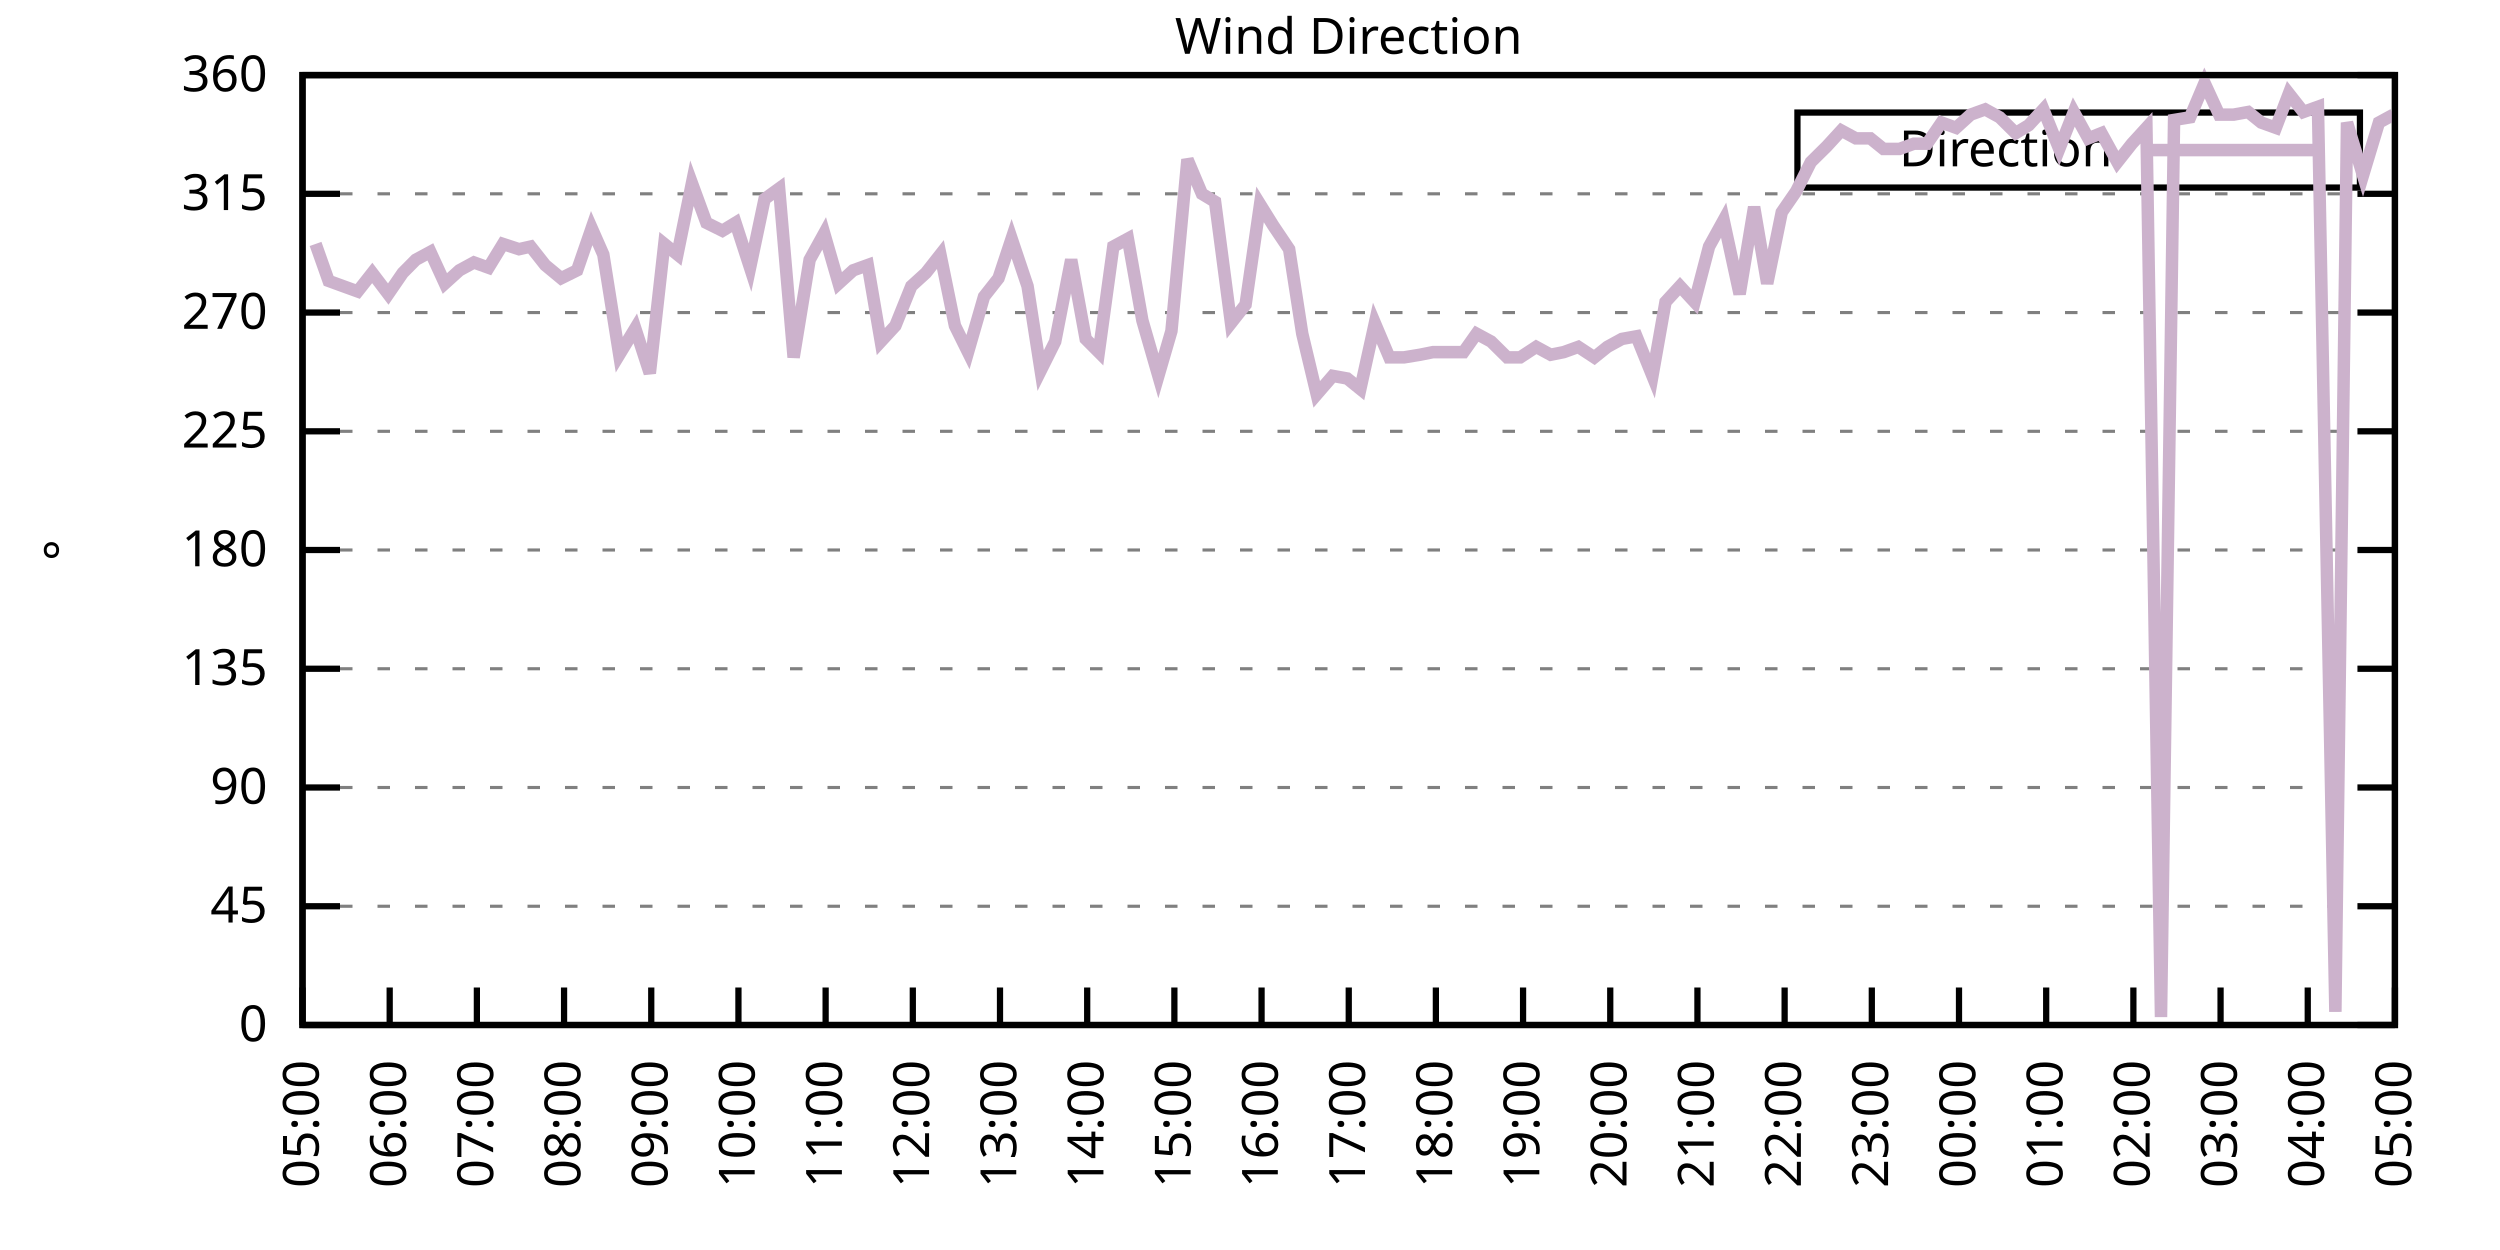
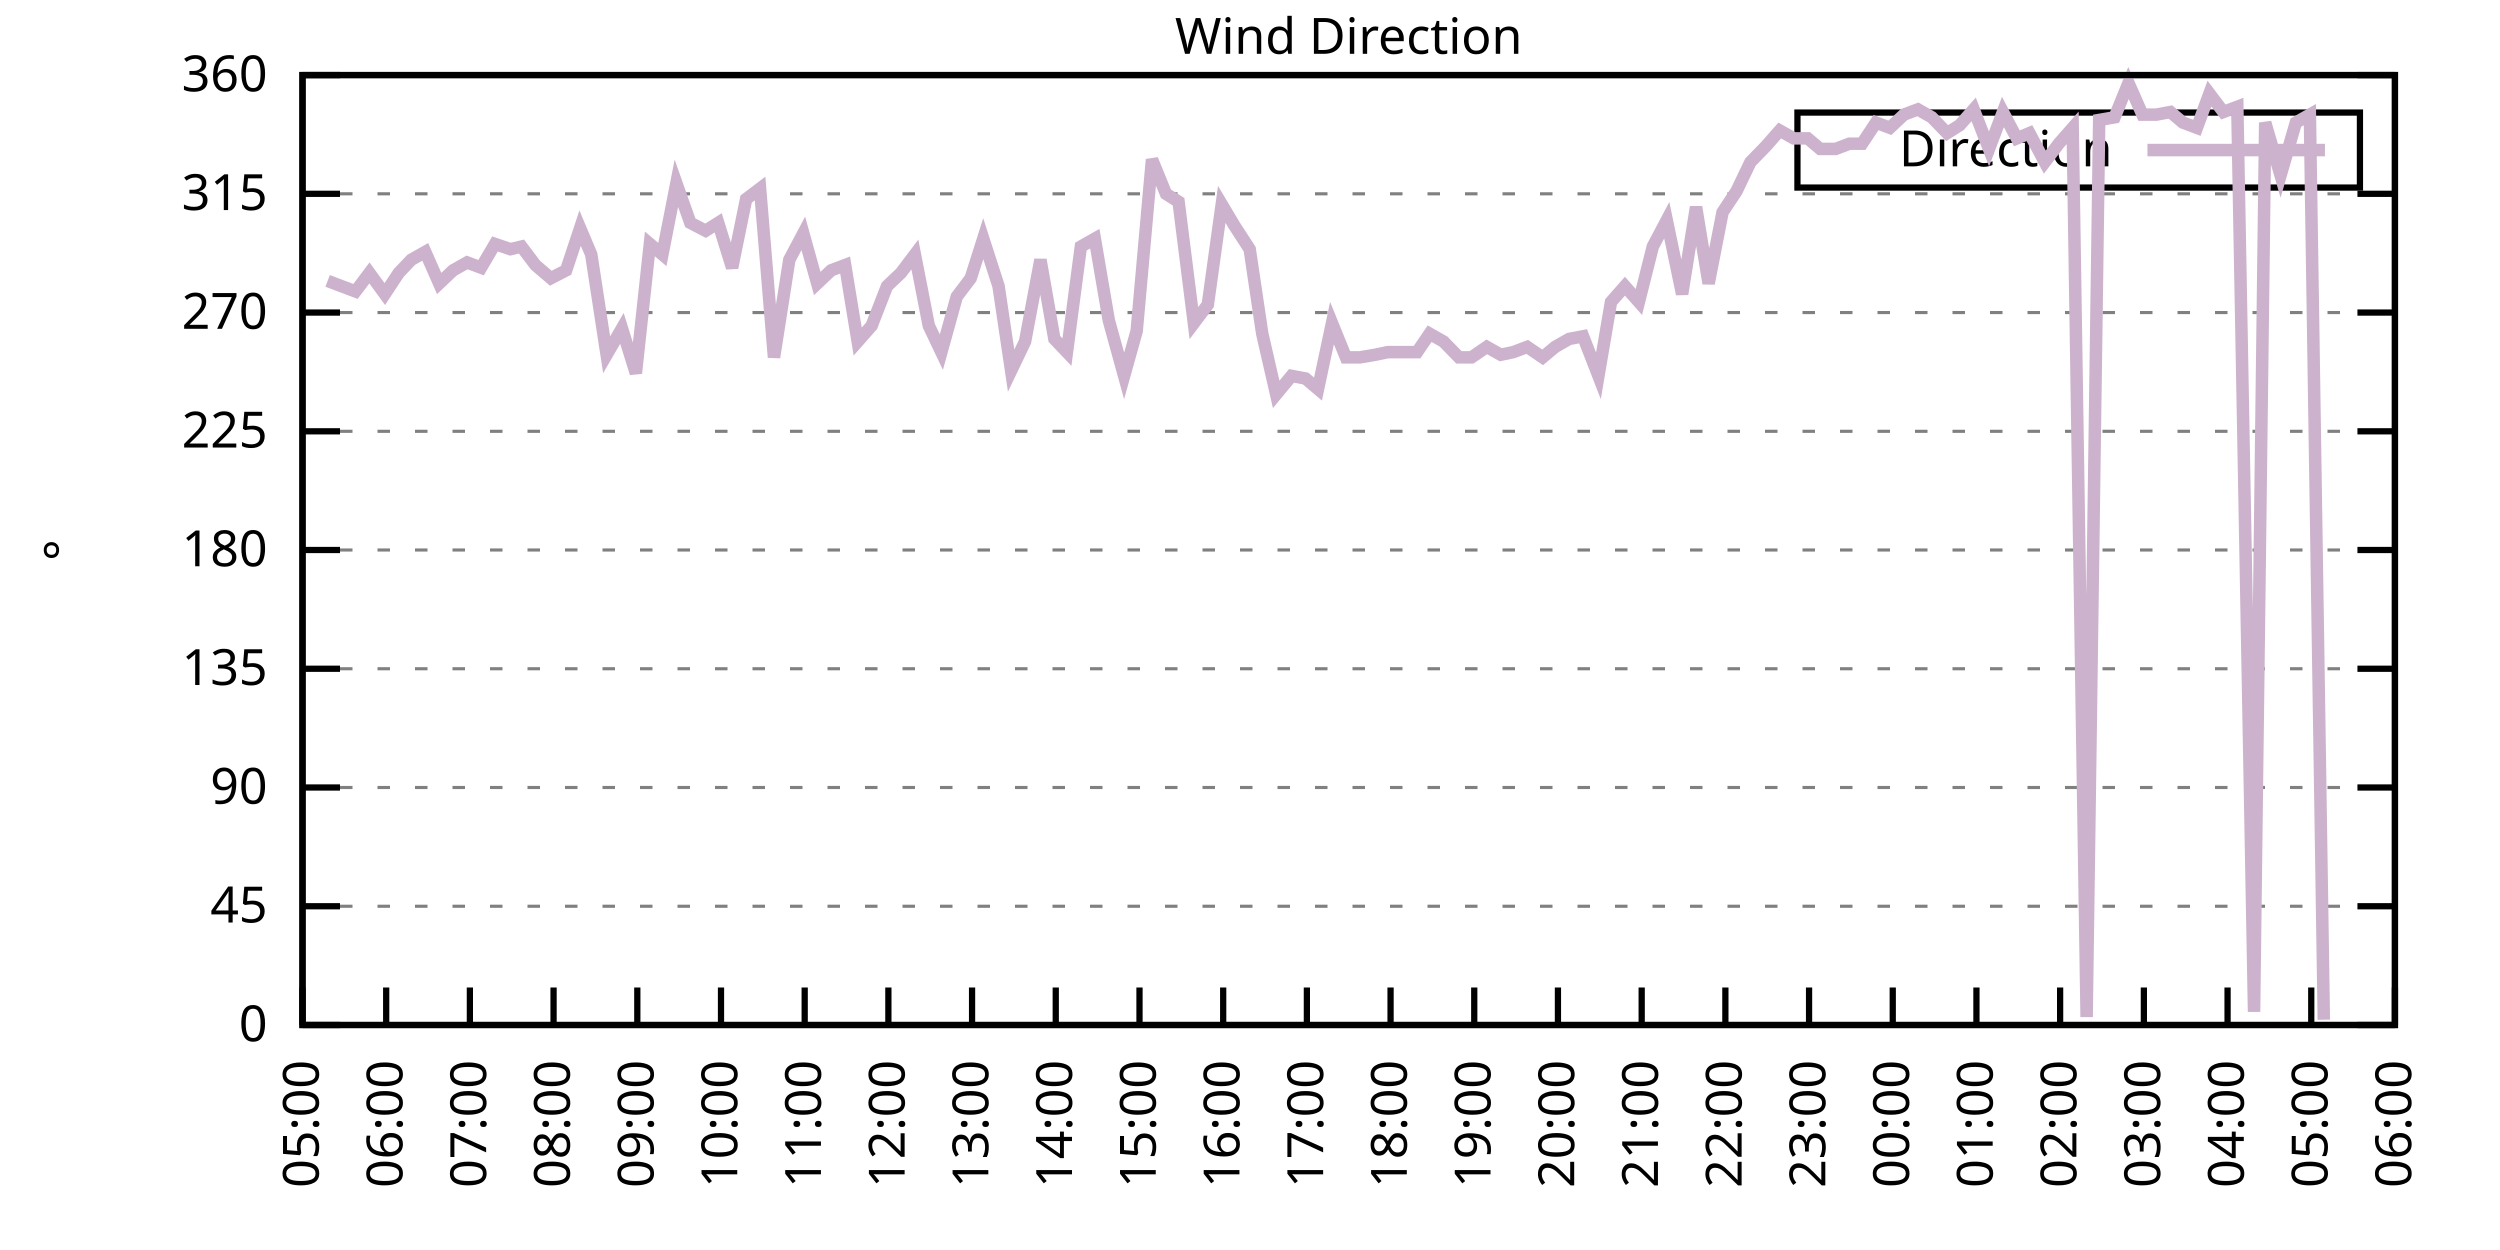
<svg xmlns="http://www.w3.org/2000/svg" xmlns:xlink="http://www.w3.org/1999/xlink" width="400" height="200" viewBox="0 0 400 200">
  <g id="gnuplot_canvas">
    <rect x="0" y="0" width="400" height="200" fill="none" />
    <defs>
      <circle id="gpDot" r="0.5" stroke-width="0.5" stroke="currentColor" />
      <path id="gpPt0" stroke-width="0.333" stroke="currentColor" d="M-1,0 h2 M0,-1 v2" />
      <path id="gpPt1" stroke-width="0.333" stroke="currentColor" d="M-1,-1 L1,1 M1,-1 L-1,1" />
      <path id="gpPt2" stroke-width="0.333" stroke="currentColor" d="M-1,0 L1,0 M0,-1 L0,1 M-1,-1 L1,1 M-1,1 L1,-1" />
      <rect id="gpPt3" stroke-width="0.333" stroke="currentColor" x="-1" y="-1" width="2" height="2" />
      <rect id="gpPt4" stroke-width="0.333" stroke="currentColor" fill="currentColor" x="-1" y="-1" width="2" height="2" />
      <circle id="gpPt5" stroke-width="0.333" stroke="currentColor" cx="0" cy="0" r="1" />
      <use xlink:href="#gpPt5" id="gpPt6" fill="currentColor" stroke="none" />
      <path id="gpPt7" stroke-width="0.333" stroke="currentColor" d="M0,-1.33 L-1.33,0.67 L1.33,0.67 z" />
      <use xlink:href="#gpPt7" id="gpPt8" fill="currentColor" stroke="none" />
      <use xlink:href="#gpPt7" id="gpPt9" stroke="currentColor" transform="rotate(180)" />
      <use xlink:href="#gpPt9" id="gpPt10" fill="currentColor" stroke="none" />
      <use xlink:href="#gpPt3" id="gpPt11" stroke="currentColor" transform="rotate(45)" />
      <use xlink:href="#gpPt11" id="gpPt12" fill="currentColor" stroke="none" />
      <path id="gpPt13" stroke-width="0.333" stroke="currentColor" d="M0,1.330 L1.265,0.411 L0.782,-1.067 L-0.782,-1.076 L-1.265,0.411 z" />
      <use xlink:href="#gpPt13" id="gpPt14" fill="currentColor" stroke="none" />
      <filter id="textbox" filterUnits="objectBoundingBox" x="0" y="0" height="1" width="1">
        <feFlood flood-color="white" flood-opacity="1" result="bgnd" />
        <feComposite in="SourceGraphic" in2="bgnd" operator="atop" />
      </filter>
      <filter id="greybox" filterUnits="objectBoundingBox" x="0" y="0" height="1" width="1">
        <feFlood flood-color="lightgrey" flood-opacity="1" result="grey" />
        <feComposite in="SourceGraphic" in2="grey" operator="atop" />
      </filter>
    </defs>
    <g fill="none" color="white" stroke="currentColor" stroke-width="1.00" stroke-linecap="butt" stroke-linejoin="miter">
</g>
    <g fill="none" color="black" stroke="currentColor" stroke-width="1.00" stroke-linecap="butt" stroke-linejoin="miter">
      <g stroke="none" shape-rendering="crispEdges">
        <polygon fill="rgb(255, 255, 255)" points="48.40,164.00 383.18,164.00 383.18,12.02 48.40,12.02 " />
      </g>
    </g>
    <g fill="none" color="black" stroke="currentColor" stroke-width="1.00" stroke-linecap="butt" stroke-linejoin="miter">
</g>
    <g fill="none" color="black" stroke="black" stroke-width="0.50" stroke-linecap="butt" stroke-linejoin="miter">
</g>
    <g fill="none" color="gray" stroke="currentColor" stroke-width="0.50" stroke-linecap="butt" stroke-linejoin="miter">
      <path stroke="gray" stroke-dasharray="2,4" class="gridline" d="M48.40,164.00 L383.19,164.00  " />
    </g>
    <g fill="none" color="gray" stroke="gray" stroke-width="1.00" stroke-linecap="butt" stroke-linejoin="miter">
</g>
    <g fill="none" color="black" stroke="currentColor" stroke-width="1.00" stroke-linecap="butt" stroke-linejoin="miter">
      <path stroke="black" d="M48.40,164.00 L54.40,164.00 M383.19,164.00 L377.19,164.00  " />
      <g transform="translate(42.80,166.60)" stroke="none" fill="black" font-family="Sans" font-size="8.00" text-anchor="end">
        <text>
          <tspan font-family="Sans"> 0</tspan>
        </text>
      </g>
    </g>
    <g fill="none" color="black" stroke="currentColor" stroke-width="1.00" stroke-linecap="butt" stroke-linejoin="miter">
</g>
    <g fill="none" color="black" stroke="black" stroke-width="0.50" stroke-linecap="butt" stroke-linejoin="miter">
</g>
    <g fill="none" color="gray" stroke="currentColor" stroke-width="0.50" stroke-linecap="butt" stroke-linejoin="miter">
      <path stroke="gray" stroke-dasharray="2,4" class="gridline" d="M48.40,145.00 L383.19,145.00  " />
    </g>
    <g fill="none" color="gray" stroke="gray" stroke-width="1.00" stroke-linecap="butt" stroke-linejoin="miter">
</g>
    <g fill="none" color="black" stroke="currentColor" stroke-width="1.00" stroke-linecap="butt" stroke-linejoin="miter">
      <path stroke="black" d="M48.40,145.00 L54.40,145.00 M383.19,145.00 L377.19,145.00  " />
      <g transform="translate(42.80,147.60)" stroke="none" fill="black" font-family="Sans" font-size="8.00" text-anchor="end">
        <text>
          <tspan font-family="Sans"> 45</tspan>
        </text>
      </g>
    </g>
    <g fill="none" color="black" stroke="currentColor" stroke-width="1.00" stroke-linecap="butt" stroke-linejoin="miter">
</g>
    <g fill="none" color="black" stroke="black" stroke-width="0.50" stroke-linecap="butt" stroke-linejoin="miter">
</g>
    <g fill="none" color="gray" stroke="currentColor" stroke-width="0.50" stroke-linecap="butt" stroke-linejoin="miter">
      <path stroke="gray" stroke-dasharray="2,4" class="gridline" d="M48.40,126.00 L383.19,126.00  " />
    </g>
    <g fill="none" color="gray" stroke="gray" stroke-width="1.00" stroke-linecap="butt" stroke-linejoin="miter">
</g>
    <g fill="none" color="black" stroke="currentColor" stroke-width="1.00" stroke-linecap="butt" stroke-linejoin="miter">
      <path stroke="black" d="M48.40,126.00 L54.40,126.00 M383.19,126.00 L377.19,126.00  " />
      <g transform="translate(42.80,128.60)" stroke="none" fill="black" font-family="Sans" font-size="8.00" text-anchor="end">
        <text>
          <tspan font-family="Sans"> 90</tspan>
        </text>
      </g>
    </g>
    <g fill="none" color="black" stroke="currentColor" stroke-width="1.00" stroke-linecap="butt" stroke-linejoin="miter">
</g>
    <g fill="none" color="black" stroke="black" stroke-width="0.50" stroke-linecap="butt" stroke-linejoin="miter">
</g>
    <g fill="none" color="gray" stroke="currentColor" stroke-width="0.50" stroke-linecap="butt" stroke-linejoin="miter">
      <path stroke="gray" stroke-dasharray="2,4" class="gridline" d="M48.40,107.00 L383.19,107.00  " />
    </g>
    <g fill="none" color="gray" stroke="gray" stroke-width="1.00" stroke-linecap="butt" stroke-linejoin="miter">
</g>
    <g fill="none" color="black" stroke="currentColor" stroke-width="1.00" stroke-linecap="butt" stroke-linejoin="miter">
      <path stroke="black" d="M48.40,107.00 L54.40,107.00 M383.19,107.00 L377.19,107.00  " />
      <g transform="translate(42.80,109.60)" stroke="none" fill="black" font-family="Sans" font-size="8.00" text-anchor="end">
        <text>
          <tspan font-family="Sans"> 135</tspan>
        </text>
      </g>
    </g>
    <g fill="none" color="black" stroke="currentColor" stroke-width="1.00" stroke-linecap="butt" stroke-linejoin="miter">
</g>
    <g fill="none" color="black" stroke="black" stroke-width="0.50" stroke-linecap="butt" stroke-linejoin="miter">
</g>
    <g fill="none" color="gray" stroke="currentColor" stroke-width="0.50" stroke-linecap="butt" stroke-linejoin="miter">
      <path stroke="gray" stroke-dasharray="2,4" class="gridline" d="M48.40,88.00 L383.19,88.00  " />
    </g>
    <g fill="none" color="gray" stroke="gray" stroke-width="1.00" stroke-linecap="butt" stroke-linejoin="miter">
</g>
    <g fill="none" color="black" stroke="currentColor" stroke-width="1.00" stroke-linecap="butt" stroke-linejoin="miter">
      <path stroke="black" d="M48.40,88.00 L54.40,88.00 M383.19,88.00 L377.19,88.00  " />
      <g transform="translate(42.80,90.60)" stroke="none" fill="black" font-family="Sans" font-size="8.00" text-anchor="end">
        <text>
          <tspan font-family="Sans"> 180</tspan>
        </text>
      </g>
    </g>
    <g fill="none" color="black" stroke="currentColor" stroke-width="1.00" stroke-linecap="butt" stroke-linejoin="miter">
</g>
    <g fill="none" color="black" stroke="black" stroke-width="0.50" stroke-linecap="butt" stroke-linejoin="miter">
</g>
    <g fill="none" color="gray" stroke="currentColor" stroke-width="0.50" stroke-linecap="butt" stroke-linejoin="miter">
      <path stroke="gray" stroke-dasharray="2,4" class="gridline" d="M48.40,69.01 L383.19,69.01  " />
    </g>
    <g fill="none" color="gray" stroke="gray" stroke-width="1.00" stroke-linecap="butt" stroke-linejoin="miter">
</g>
    <g fill="none" color="black" stroke="currentColor" stroke-width="1.00" stroke-linecap="butt" stroke-linejoin="miter">
      <path stroke="black" d="M48.40,69.01 L54.40,69.01 M383.19,69.01 L377.19,69.01  " />
      <g transform="translate(42.80,71.61)" stroke="none" fill="black" font-family="Sans" font-size="8.00" text-anchor="end">
        <text>
          <tspan font-family="Sans"> 225</tspan>
        </text>
      </g>
    </g>
    <g fill="none" color="black" stroke="currentColor" stroke-width="1.00" stroke-linecap="butt" stroke-linejoin="miter">
</g>
    <g fill="none" color="black" stroke="black" stroke-width="0.50" stroke-linecap="butt" stroke-linejoin="miter">
</g>
    <g fill="none" color="gray" stroke="currentColor" stroke-width="0.50" stroke-linecap="butt" stroke-linejoin="miter">
      <path stroke="gray" stroke-dasharray="2,4" class="gridline" d="M48.40,50.01 L383.19,50.01  " />
    </g>
    <g fill="none" color="gray" stroke="gray" stroke-width="1.00" stroke-linecap="butt" stroke-linejoin="miter">
</g>
    <g fill="none" color="black" stroke="currentColor" stroke-width="1.00" stroke-linecap="butt" stroke-linejoin="miter">
      <path stroke="black" d="M48.40,50.01 L54.40,50.01 M383.19,50.01 L377.19,50.01  " />
      <g transform="translate(42.80,52.61)" stroke="none" fill="black" font-family="Sans" font-size="8.00" text-anchor="end">
        <text>
          <tspan font-family="Sans"> 270</tspan>
        </text>
      </g>
    </g>
    <g fill="none" color="black" stroke="currentColor" stroke-width="1.00" stroke-linecap="butt" stroke-linejoin="miter">
</g>
    <g fill="none" color="black" stroke="black" stroke-width="0.50" stroke-linecap="butt" stroke-linejoin="miter">
</g>
    <g fill="none" color="gray" stroke="currentColor" stroke-width="0.50" stroke-linecap="butt" stroke-linejoin="miter">
      <path stroke="gray" stroke-dasharray="2,4" class="gridline" d="M48.40,31.01 L383.19,31.01  " />
    </g>
    <g fill="none" color="gray" stroke="gray" stroke-width="1.00" stroke-linecap="butt" stroke-linejoin="miter">
</g>
    <g fill="none" color="black" stroke="currentColor" stroke-width="1.00" stroke-linecap="butt" stroke-linejoin="miter">
      <path stroke="black" d="M48.40,31.01 L54.40,31.01 M383.19,31.01 L377.19,31.01  " />
      <g transform="translate(42.80,33.61)" stroke="none" fill="black" font-family="Sans" font-size="8.00" text-anchor="end">
        <text>
          <tspan font-family="Sans"> 315</tspan>
        </text>
      </g>
    </g>
    <g fill="none" color="black" stroke="currentColor" stroke-width="1.00" stroke-linecap="butt" stroke-linejoin="miter">
</g>
    <g fill="none" color="black" stroke="black" stroke-width="0.50" stroke-linecap="butt" stroke-linejoin="miter">
</g>
    <g fill="none" color="gray" stroke="currentColor" stroke-width="0.50" stroke-linecap="butt" stroke-linejoin="miter">
      <path stroke="gray" stroke-dasharray="2,4" class="gridline" d="M48.40,12.01 L383.19,12.01  " />
    </g>
    <g fill="none" color="gray" stroke="gray" stroke-width="1.00" stroke-linecap="butt" stroke-linejoin="miter">
</g>
    <g fill="none" color="black" stroke="currentColor" stroke-width="1.00" stroke-linecap="butt" stroke-linejoin="miter">
      <path stroke="black" d="M48.40,12.01 L54.40,12.01 M383.19,12.01 L377.19,12.01  " />
      <g transform="translate(42.80,14.61)" stroke="none" fill="black" font-family="Sans" font-size="8.00" text-anchor="end">
        <text>
          <tspan font-family="Sans"> 360</tspan>
        </text>
      </g>
    </g>
    <g fill="none" color="black" stroke="currentColor" stroke-width="1.00" stroke-linecap="butt" stroke-linejoin="miter">
      <path stroke="black" d="M48.40,164.00 L48.40,158.00  " />
      <g transform="translate(51.00,169.60) rotate(270.00)" stroke="none" fill="black" font-family="Sans" font-size="8.00" text-anchor="end">
        <text>
          <tspan font-family="Sans">05:00</tspan>
        </text>
      </g>
    </g>
    <g fill="none" color="black" stroke="currentColor" stroke-width="1.00" stroke-linecap="butt" stroke-linejoin="miter">
-       <path stroke="black" d="M62.35,164.00 L62.35,158.00  " />
-       <g transform="translate(64.95,169.60) rotate(270.00)" stroke="none" fill="black" font-family="Sans" font-size="8.00" text-anchor="end">
+       <path stroke="black" d="M61.79,164.00 L61.79,158.00  " />
+       <g transform="translate(64.39,169.60) rotate(270.00)" stroke="none" fill="black" font-family="Sans" font-size="8.00" text-anchor="end">
        <text>
          <tspan font-family="Sans">06:00</tspan>
        </text>
      </g>
    </g>
    <g fill="none" color="black" stroke="currentColor" stroke-width="1.00" stroke-linecap="butt" stroke-linejoin="miter">
-       <path stroke="black" d="M76.30,164.00 L76.30,158.00  " />
-       <g transform="translate(78.90,169.60) rotate(270.00)" stroke="none" fill="black" font-family="Sans" font-size="8.00" text-anchor="end">
+       <path stroke="black" d="M75.18,164.00 L75.18,158.00  " />
+       <g transform="translate(77.78,169.60) rotate(270.00)" stroke="none" fill="black" font-family="Sans" font-size="8.00" text-anchor="end">
        <text>
          <tspan font-family="Sans">07:00</tspan>
        </text>
      </g>
    </g>
    <g fill="none" color="black" stroke="currentColor" stroke-width="1.00" stroke-linecap="butt" stroke-linejoin="miter">
-       <path stroke="black" d="M90.25,164.00 L90.25,158.00  " />
-       <g transform="translate(92.85,169.60) rotate(270.00)" stroke="none" fill="black" font-family="Sans" font-size="8.00" text-anchor="end">
+       <path stroke="black" d="M88.57,164.00 L88.57,158.00  " />
+       <g transform="translate(91.17,169.60) rotate(270.00)" stroke="none" fill="black" font-family="Sans" font-size="8.00" text-anchor="end">
        <text>
          <tspan font-family="Sans">08:00</tspan>
        </text>
      </g>
    </g>
    <g fill="none" color="black" stroke="currentColor" stroke-width="1.00" stroke-linecap="butt" stroke-linejoin="miter">
-       <path stroke="black" d="M104.20,164.00 L104.20,158.00  " />
-       <g transform="translate(106.80,169.60) rotate(270.00)" stroke="none" fill="black" font-family="Sans" font-size="8.00" text-anchor="end">
+       <path stroke="black" d="M101.97,164.00 L101.97,158.00  " />
+       <g transform="translate(104.57,169.60) rotate(270.00)" stroke="none" fill="black" font-family="Sans" font-size="8.00" text-anchor="end">
        <text>
          <tspan font-family="Sans">09:00</tspan>
        </text>
      </g>
    </g>
    <g fill="none" color="black" stroke="currentColor" stroke-width="1.00" stroke-linecap="butt" stroke-linejoin="miter">
-       <path stroke="black" d="M118.15,164.00 L118.15,158.00  " />
-       <g transform="translate(120.75,169.60) rotate(270.00)" stroke="none" fill="black" font-family="Sans" font-size="8.00" text-anchor="end">
+       <path stroke="black" d="M115.36,164.00 L115.36,158.00  " />
+       <g transform="translate(117.96,169.60) rotate(270.00)" stroke="none" fill="black" font-family="Sans" font-size="8.00" text-anchor="end">
        <text>
          <tspan font-family="Sans">10:00</tspan>
        </text>
      </g>
    </g>
    <g fill="none" color="black" stroke="currentColor" stroke-width="1.00" stroke-linecap="butt" stroke-linejoin="miter">
-       <path stroke="black" d="M132.10,164.00 L132.10,158.00  " />
-       <g transform="translate(134.70,169.60) rotate(270.00)" stroke="none" fill="black" font-family="Sans" font-size="8.00" text-anchor="end">
+       <path stroke="black" d="M128.75,164.00 L128.75,158.00  " />
+       <g transform="translate(131.35,169.60) rotate(270.00)" stroke="none" fill="black" font-family="Sans" font-size="8.00" text-anchor="end">
        <text>
          <tspan font-family="Sans">11:00</tspan>
        </text>
      </g>
    </g>
    <g fill="none" color="black" stroke="currentColor" stroke-width="1.00" stroke-linecap="butt" stroke-linejoin="miter">
-       <path stroke="black" d="M146.05,164.00 L146.05,158.00  " />
-       <g transform="translate(148.65,169.60) rotate(270.00)" stroke="none" fill="black" font-family="Sans" font-size="8.00" text-anchor="end">
+       <path stroke="black" d="M142.14,164.00 L142.14,158.00  " />
+       <g transform="translate(144.74,169.60) rotate(270.00)" stroke="none" fill="black" font-family="Sans" font-size="8.00" text-anchor="end">
        <text>
          <tspan font-family="Sans">12:00</tspan>
        </text>
      </g>
    </g>
    <g fill="none" color="black" stroke="currentColor" stroke-width="1.00" stroke-linecap="butt" stroke-linejoin="miter">
-       <path stroke="black" d="M160.00,164.00 L160.00,158.00  " />
-       <g transform="translate(162.60,169.60) rotate(270.00)" stroke="none" fill="black" font-family="Sans" font-size="8.00" text-anchor="end">
+       <path stroke="black" d="M155.53,164.00 L155.53,158.00  " />
+       <g transform="translate(158.13,169.60) rotate(270.00)" stroke="none" fill="black" font-family="Sans" font-size="8.00" text-anchor="end">
        <text>
          <tspan font-family="Sans">13:00</tspan>
        </text>
      </g>
    </g>
    <g fill="none" color="black" stroke="currentColor" stroke-width="1.00" stroke-linecap="butt" stroke-linejoin="miter">
-       <path stroke="black" d="M173.95,164.00 L173.95,158.00  " />
-       <g transform="translate(176.55,169.60) rotate(270.00)" stroke="none" fill="black" font-family="Sans" font-size="8.00" text-anchor="end">
+       <path stroke="black" d="M168.92,164.00 L168.92,158.00  " />
+       <g transform="translate(171.52,169.60) rotate(270.00)" stroke="none" fill="black" font-family="Sans" font-size="8.00" text-anchor="end">
        <text>
          <tspan font-family="Sans">14:00</tspan>
        </text>
      </g>
    </g>
    <g fill="none" color="black" stroke="currentColor" stroke-width="1.00" stroke-linecap="butt" stroke-linejoin="miter">
-       <path stroke="black" d="M187.90,164.00 L187.90,158.00  " />
-       <g transform="translate(190.50,169.60) rotate(270.00)" stroke="none" fill="black" font-family="Sans" font-size="8.00" text-anchor="end">
+       <path stroke="black" d="M182.32,164.00 L182.32,158.00  " />
+       <g transform="translate(184.92,169.60) rotate(270.00)" stroke="none" fill="black" font-family="Sans" font-size="8.00" text-anchor="end">
        <text>
          <tspan font-family="Sans">15:00</tspan>
        </text>
      </g>
    </g>
    <g fill="none" color="black" stroke="currentColor" stroke-width="1.00" stroke-linecap="butt" stroke-linejoin="miter">
-       <path stroke="black" d="M201.85,164.00 L201.85,158.00  " />
-       <g transform="translate(204.45,169.60) rotate(270.00)" stroke="none" fill="black" font-family="Sans" font-size="8.00" text-anchor="end">
+       <path stroke="black" d="M195.71,164.00 L195.71,158.00  " />
+       <g transform="translate(198.31,169.60) rotate(270.00)" stroke="none" fill="black" font-family="Sans" font-size="8.00" text-anchor="end">
        <text>
          <tspan font-family="Sans">16:00</tspan>
        </text>
      </g>
    </g>
    <g fill="none" color="black" stroke="currentColor" stroke-width="1.00" stroke-linecap="butt" stroke-linejoin="miter">
-       <path stroke="black" d="M215.80,164.00 L215.80,158.00  " />
-       <g transform="translate(218.40,169.60) rotate(270.00)" stroke="none" fill="black" font-family="Sans" font-size="8.00" text-anchor="end">
+       <path stroke="black" d="M209.10,164.00 L209.10,158.00  " />
+       <g transform="translate(211.70,169.60) rotate(270.00)" stroke="none" fill="black" font-family="Sans" font-size="8.00" text-anchor="end">
        <text>
          <tspan font-family="Sans">17:00</tspan>
        </text>
      </g>
    </g>
    <g fill="none" color="black" stroke="currentColor" stroke-width="1.00" stroke-linecap="butt" stroke-linejoin="miter">
-       <path stroke="black" d="M229.74,164.00 L229.74,158.00  " />
-       <g transform="translate(232.34,169.60) rotate(270.00)" stroke="none" fill="black" font-family="Sans" font-size="8.00" text-anchor="end">
+       <path stroke="black" d="M222.49,164.00 L222.49,158.00  " />
+       <g transform="translate(225.09,169.60) rotate(270.00)" stroke="none" fill="black" font-family="Sans" font-size="8.00" text-anchor="end">
        <text>
          <tspan font-family="Sans">18:00</tspan>
        </text>
      </g>
    </g>
    <g fill="none" color="black" stroke="currentColor" stroke-width="1.00" stroke-linecap="butt" stroke-linejoin="miter">
-       <path stroke="black" d="M243.69,164.00 L243.69,158.00  " />
-       <g transform="translate(246.29,169.60) rotate(270.00)" stroke="none" fill="black" font-family="Sans" font-size="8.00" text-anchor="end">
+       <path stroke="black" d="M235.88,164.00 L235.88,158.00  " />
+       <g transform="translate(238.48,169.60) rotate(270.00)" stroke="none" fill="black" font-family="Sans" font-size="8.00" text-anchor="end">
        <text>
          <tspan font-family="Sans">19:00</tspan>
        </text>
      </g>
    </g>
    <g fill="none" color="black" stroke="currentColor" stroke-width="1.00" stroke-linecap="butt" stroke-linejoin="miter">
-       <path stroke="black" d="M257.64,164.00 L257.64,158.00  " />
-       <g transform="translate(260.24,169.60) rotate(270.00)" stroke="none" fill="black" font-family="Sans" font-size="8.00" text-anchor="end">
+       <path stroke="black" d="M249.27,164.00 L249.27,158.00  " />
+       <g transform="translate(251.87,169.60) rotate(270.00)" stroke="none" fill="black" font-family="Sans" font-size="8.00" text-anchor="end">
        <text>
          <tspan font-family="Sans">20:00</tspan>
        </text>
      </g>
    </g>
    <g fill="none" color="black" stroke="currentColor" stroke-width="1.00" stroke-linecap="butt" stroke-linejoin="miter">
-       <path stroke="black" d="M271.59,164.00 L271.59,158.00  " />
-       <g transform="translate(274.19,169.60) rotate(270.00)" stroke="none" fill="black" font-family="Sans" font-size="8.00" text-anchor="end">
+       <path stroke="black" d="M262.67,164.00 L262.67,158.00  " />
+       <g transform="translate(265.27,169.60) rotate(270.00)" stroke="none" fill="black" font-family="Sans" font-size="8.00" text-anchor="end">
        <text>
          <tspan font-family="Sans">21:00</tspan>
        </text>
      </g>
    </g>
    <g fill="none" color="black" stroke="currentColor" stroke-width="1.00" stroke-linecap="butt" stroke-linejoin="miter">
-       <path stroke="black" d="M285.54,164.00 L285.54,158.00  " />
-       <g transform="translate(288.14,169.60) rotate(270.00)" stroke="none" fill="black" font-family="Sans" font-size="8.00" text-anchor="end">
+       <path stroke="black" d="M276.06,164.00 L276.06,158.00  " />
+       <g transform="translate(278.66,169.60) rotate(270.00)" stroke="none" fill="black" font-family="Sans" font-size="8.00" text-anchor="end">
        <text>
          <tspan font-family="Sans">22:00</tspan>
        </text>
      </g>
    </g>
    <g fill="none" color="black" stroke="currentColor" stroke-width="1.00" stroke-linecap="butt" stroke-linejoin="miter">
-       <path stroke="black" d="M299.49,164.00 L299.49,158.00  " />
-       <g transform="translate(302.09,169.60) rotate(270.00)" stroke="none" fill="black" font-family="Sans" font-size="8.00" text-anchor="end">
+       <path stroke="black" d="M289.45,164.00 L289.45,158.00  " />
+       <g transform="translate(292.05,169.60) rotate(270.00)" stroke="none" fill="black" font-family="Sans" font-size="8.00" text-anchor="end">
        <text>
          <tspan font-family="Sans">23:00</tspan>
        </text>
      </g>
    </g>
    <g fill="none" color="black" stroke="currentColor" stroke-width="1.00" stroke-linecap="butt" stroke-linejoin="miter">
-       <path stroke="black" d="M313.44,164.00 L313.44,158.00  " />
-       <g transform="translate(316.04,169.60) rotate(270.00)" stroke="none" fill="black" font-family="Sans" font-size="8.00" text-anchor="end">
+       <path stroke="black" d="M302.84,164.00 L302.84,158.00  " />
+       <g transform="translate(305.44,169.60) rotate(270.00)" stroke="none" fill="black" font-family="Sans" font-size="8.00" text-anchor="end">
        <text>
          <tspan font-family="Sans">00:00</tspan>
        </text>
      </g>
    </g>
    <g fill="none" color="black" stroke="currentColor" stroke-width="1.00" stroke-linecap="butt" stroke-linejoin="miter">
-       <path stroke="black" d="M327.39,164.00 L327.39,158.00  " />
-       <g transform="translate(329.99,169.60) rotate(270.00)" stroke="none" fill="black" font-family="Sans" font-size="8.00" text-anchor="end">
+       <path stroke="black" d="M316.23,164.00 L316.23,158.00  " />
+       <g transform="translate(318.83,169.60) rotate(270.00)" stroke="none" fill="black" font-family="Sans" font-size="8.00" text-anchor="end">
        <text>
          <tspan font-family="Sans">01:00</tspan>
        </text>
      </g>
    </g>
    <g fill="none" color="black" stroke="currentColor" stroke-width="1.00" stroke-linecap="butt" stroke-linejoin="miter">
-       <path stroke="black" d="M341.34,164.00 L341.34,158.00  " />
-       <g transform="translate(343.94,169.60) rotate(270.00)" stroke="none" fill="black" font-family="Sans" font-size="8.00" text-anchor="end">
+       <path stroke="black" d="M329.62,164.00 L329.62,158.00  " />
+       <g transform="translate(332.22,169.60) rotate(270.00)" stroke="none" fill="black" font-family="Sans" font-size="8.00" text-anchor="end">
        <text>
          <tspan font-family="Sans">02:00</tspan>
        </text>
      </g>
    </g>
    <g fill="none" color="black" stroke="currentColor" stroke-width="1.00" stroke-linecap="butt" stroke-linejoin="miter">
-       <path stroke="black" d="M355.29,164.00 L355.29,158.00  " />
-       <g transform="translate(357.89,169.60) rotate(270.00)" stroke="none" fill="black" font-family="Sans" font-size="8.00" text-anchor="end">
+       <path stroke="black" d="M343.02,164.00 L343.02,158.00  " />
+       <g transform="translate(345.62,169.60) rotate(270.00)" stroke="none" fill="black" font-family="Sans" font-size="8.00" text-anchor="end">
        <text>
          <tspan font-family="Sans">03:00</tspan>
        </text>
      </g>
    </g>
    <g fill="none" color="black" stroke="currentColor" stroke-width="1.00" stroke-linecap="butt" stroke-linejoin="miter">
-       <path stroke="black" d="M369.24,164.00 L369.24,158.00  " />
-       <g transform="translate(371.84,169.60) rotate(270.00)" stroke="none" fill="black" font-family="Sans" font-size="8.00" text-anchor="end">
+       <path stroke="black" d="M356.41,164.00 L356.41,158.00  " />
+       <g transform="translate(359.01,169.60) rotate(270.00)" stroke="none" fill="black" font-family="Sans" font-size="8.00" text-anchor="end">
        <text>
          <tspan font-family="Sans">04:00</tspan>
+         </text>
+       </g>
+     </g>
+     <g fill="none" color="black" stroke="currentColor" stroke-width="1.00" stroke-linecap="butt" stroke-linejoin="miter">
+       <path stroke="black" d="M369.80,164.00 L369.80,158.00  " />
+       <g transform="translate(372.40,169.60) rotate(270.00)" stroke="none" fill="black" font-family="Sans" font-size="8.00" text-anchor="end">
+         <text>
+           <tspan font-family="Sans">05:00</tspan>
        </text>
      </g>
    </g>
    <g fill="none" color="black" stroke="currentColor" stroke-width="1.00" stroke-linecap="butt" stroke-linejoin="miter">
      <path stroke="black" d="M383.19,164.00 L383.19,158.00  " />
      <g transform="translate(385.79,169.60) rotate(270.00)" stroke="none" fill="black" font-family="Sans" font-size="8.00" text-anchor="end">
        <text>
-           <tspan font-family="Sans">05:00</tspan>
+           <tspan font-family="Sans">06:00</tspan>
        </text>
      </g>
    </g>
    <g fill="none" color="black" stroke="currentColor" stroke-width="1.00" stroke-linecap="butt" stroke-linejoin="miter">
</g>
    <g fill="none" color="black" stroke="currentColor" stroke-width="1.00" stroke-linecap="butt" stroke-linejoin="miter">
      <path stroke="black" d="M48.40,12.01 L48.40,164.00 L383.19,164.00 L383.19,12.01 L48.40,12.01 Z  " />
    </g>
    <g fill="none" color="black" stroke="currentColor" stroke-width="1.00" stroke-linecap="butt" stroke-linejoin="miter">
</g>
    <g fill="none" color="black" stroke="currentColor" stroke-width="1.00" stroke-linecap="butt" stroke-linejoin="miter">
      <path stroke="black" d="M287.59,30.01 L287.59,18.01 L377.59,18.01 L377.59,30.01 L287.59,30.01 Z  " />
    </g>
    <g id="Wind_direction_plot_1">
      <g fill="none" color="white" stroke="black" stroke-width="2.00" stroke-linecap="butt" stroke-linejoin="miter">
</g>
      <g fill="none" color="black" stroke="currentColor" stroke-width="2.00" stroke-linecap="butt" stroke-linejoin="miter">
        <g transform="translate(337.99,26.61)" stroke="none" fill="black" font-family="Sans" font-size="8.00" text-anchor="end">
          <text>
            <tspan font-family="Sans">Direction</tspan>
          </text>
        </g>
      </g>
      <g fill="none" color="black" stroke="currentColor" stroke-width="2.00" stroke-linecap="butt" stroke-linejoin="miter">
-         <path stroke="rgb(204, 178, 204)" d="M343.59,24.01 L371.99,24.01 M50.49,39.03 L52.58,44.94 L54.91,45.79 L57.23,46.63 L59.56,43.67 L62.12,47.05   L64.44,43.67 L66.53,41.56 L68.86,40.30 L71.18,45.36 L73.51,43.25 L75.83,41.99 L78.16,42.83 L80.48,39.03   L83.04,39.87 L84.90,39.45 L87.23,42.41 L89.78,44.52 L92.34,43.25 L94.67,36.50 L96.53,40.72 L99.08,56.76   L101.64,52.54 L103.97,59.72 L106.29,39.03 L108.38,40.72 L110.71,29.32 L113.03,35.65 L115.59,36.92 L117.68,35.65   L120.01,42.83 L122.33,31.85 L124.66,30.16 L126.98,57.18 L129.54,41.56 L131.87,37.34 L134.19,45.36 L136.51,43.25   L138.84,42.41 L140.93,54.65 L143.26,52.12 L145.81,45.79 L148.14,43.67 L150.46,40.72 L152.79,52.12 L154.88,56.34   L157.44,47.47 L159.76,44.52 L161.86,38.19 L164.41,45.79 L166.51,59.30 L168.83,54.65 L171.39,41.56 L173.71,54.23   L175.81,56.34 L178.13,39.45 L180.46,38.19 L182.78,51.27 L185.34,60.14 L187.43,52.96 L189.99,25.52 L192.31,31.01   L194.41,32.28 L196.96,51.70 L199.29,48.74 L201.61,32.70 L203.71,36.08 L206.26,39.87 L208.36,53.39 L210.68,63.10   L213.24,60.14 L215.56,60.56 L217.65,62.25 L219.98,51.70 L222.30,57.18 L224.63,57.18 L227.19,56.76 L229.28,56.34   L231.60,56.34 L234.16,56.34 L236.25,53.39 L238.58,54.65 L241.14,57.18 L243.23,57.18 L245.79,55.50 L248.11,56.76   L250.20,56.34 L252.53,55.50 L255.09,57.18 L257.18,55.50 L259.50,54.23 L261.83,53.81 L264.39,60.14 L266.48,48.32   L268.80,45.79 L271.13,48.32 L273.45,39.45 L275.78,35.23 L278.34,47.05 L280.66,33.12 L282.75,45.36 L285.08,33.96   L287.40,30.59 L289.73,25.94 L292.29,23.41 L294.61,20.88 L296.94,22.14 L299.26,22.14 L301.35,23.83 L303.91,23.83   L306.23,22.99 L308.33,22.99 L310.65,19.61 L312.98,20.45 L315.30,18.34 L317.63,17.50 L319.95,18.77 L322.51,21.30   L324.60,20.03 L326.93,17.50 L329.48,23.83 L331.81,17.92 L334.13,22.14 L336.23,21.30 L338.78,25.94 L341.11,22.99   L343.43,20.45 L345.76,162.73 L347.85,19.19 L350.41,18.77 L352.73,13.28 L355.06,18.34 L357.38,18.34 L359.71,17.92   L361.80,19.61 L364.13,20.45 L366.22,14.97 L368.54,17.92 L370.87,17.08 L373.66,161.89 L375.52,19.61 L378.08,28.05   L380.63,19.61 L382.96,18.34  " />
+         <path stroke="rgb(204, 178, 204)" d="M343.59,24.01 L371.99,24.01 M52.42,44.94 L54.65,45.79 L56.88,46.63 L59.11,43.67 L61.57,47.05 L63.80,43.67   L65.81,41.56 L68.04,40.30 L70.27,45.36 L72.50,43.25 L74.74,41.99 L76.97,42.83 L79.20,39.03 L81.66,39.87   L83.44,39.45 L85.67,42.41 L88.13,44.52 L90.58,43.25 L92.82,36.50 L94.60,40.72 L97.06,56.76 L99.51,52.54   L101.74,59.72 L103.98,39.03 L105.98,40.72 L108.22,29.32 L110.45,35.65 L112.90,36.92 L114.91,35.65 L117.14,42.83   L119.38,31.85 L121.61,30.16 L123.84,57.18 L126.29,41.56 L128.53,37.34 L130.76,45.36 L132.99,43.25 L135.22,42.41   L137.23,54.65 L139.46,52.12 L141.92,45.79 L144.15,43.67 L146.38,40.72 L148.61,52.12 L150.62,56.34 L153.08,47.47   L155.31,44.52 L157.32,38.19 L159.77,45.79 L161.78,59.30 L164.01,54.65 L166.47,41.56 L168.70,54.23 L170.71,56.34   L172.94,39.45 L175.17,38.19 L177.41,51.27 L179.86,60.14 L181.87,52.96 L184.32,25.52 L186.56,31.01 L188.57,32.28   L191.02,51.70 L193.25,48.74 L195.48,32.70 L197.49,36.08 L199.95,39.87 L201.96,53.39 L204.19,63.10 L206.64,60.14   L208.88,60.56 L210.88,62.25 L213.12,51.70 L215.35,57.18 L217.58,57.18 L220.04,56.76 L222.04,56.34 L224.28,56.34   L226.73,56.34 L228.74,53.39 L230.97,54.65 L233.43,57.18 L235.44,57.18 L237.89,55.50 L240.12,56.76 L242.13,56.34   L244.36,55.50 L246.82,57.18 L248.83,55.50 L251.06,54.23 L253.29,53.81 L255.75,60.14 L257.76,48.32 L259.99,45.79   L262.22,48.32 L264.45,39.45 L266.68,35.23 L269.14,47.05 L271.37,33.12 L273.38,45.36 L275.61,33.96 L277.84,30.59   L280.07,25.94 L282.53,23.41 L284.76,20.88 L286.99,22.14 L289.23,22.14 L291.23,23.83 L293.69,23.83 L295.92,22.99   L297.93,22.99 L300.16,19.61 L302.39,20.45 L304.63,18.34 L306.86,17.50 L309.09,18.77 L311.54,21.30 L313.55,20.03   L315.79,17.50 L318.24,23.83 L320.47,17.92 L322.70,22.14 L324.71,21.30 L327.17,25.94 L329.40,22.99 L331.63,20.45   L333.86,162.73 L335.87,19.19 L338.33,18.77 L340.56,13.28 L342.79,18.34 L345.02,18.34 L347.26,17.92 L349.26,19.61   L351.50,20.45 L353.51,14.97 L355.74,17.92 L357.97,17.08 L360.65,161.89 L362.43,19.61 L364.89,28.05 L367.34,19.61   L369.58,18.34 L371.81,163.16  " />
      </g>
    </g>
    <g fill="none" color="black" stroke="currentColor" stroke-width="2.00" stroke-linecap="butt" stroke-linejoin="miter">
</g>
    <g fill="none" color="black" stroke="black" stroke-width="1.00" stroke-linecap="butt" stroke-linejoin="miter">
</g>
    <g fill="none" color="black" stroke="currentColor" stroke-width="1.00" stroke-linecap="butt" stroke-linejoin="miter">
      <path stroke="black" d="M48.40,12.01 L48.40,164.00 L383.19,164.00 L383.19,12.01 L48.40,12.01 Z  " />
      <g transform="translate(12.80,88.01) rotate(270.00)" stroke="none" fill="black" font-family="Sans" font-size="8.00" text-anchor="middle">
        <text>
          <tspan font-family="Sans">°</tspan>
        </text>
      </g>
    </g>
    <g fill="none" color="black" stroke="currentColor" stroke-width="1.00" stroke-linecap="butt" stroke-linejoin="miter">
</g>
    <g fill="none" color="black" stroke="currentColor" stroke-width="1.00" stroke-linecap="butt" stroke-linejoin="miter">
      <g transform="translate(215.79,8.61)" stroke="none" fill="black" font-family="Sans" font-size="8.00" text-anchor="middle">
        <text>
          <tspan font-family="Sans">Wind Direction</tspan>
        </text>
      </g>
    </g>
    <g fill="none" color="black" stroke="currentColor" stroke-width="1.00" stroke-linecap="butt" stroke-linejoin="miter">
</g>
  </g>
</svg>
